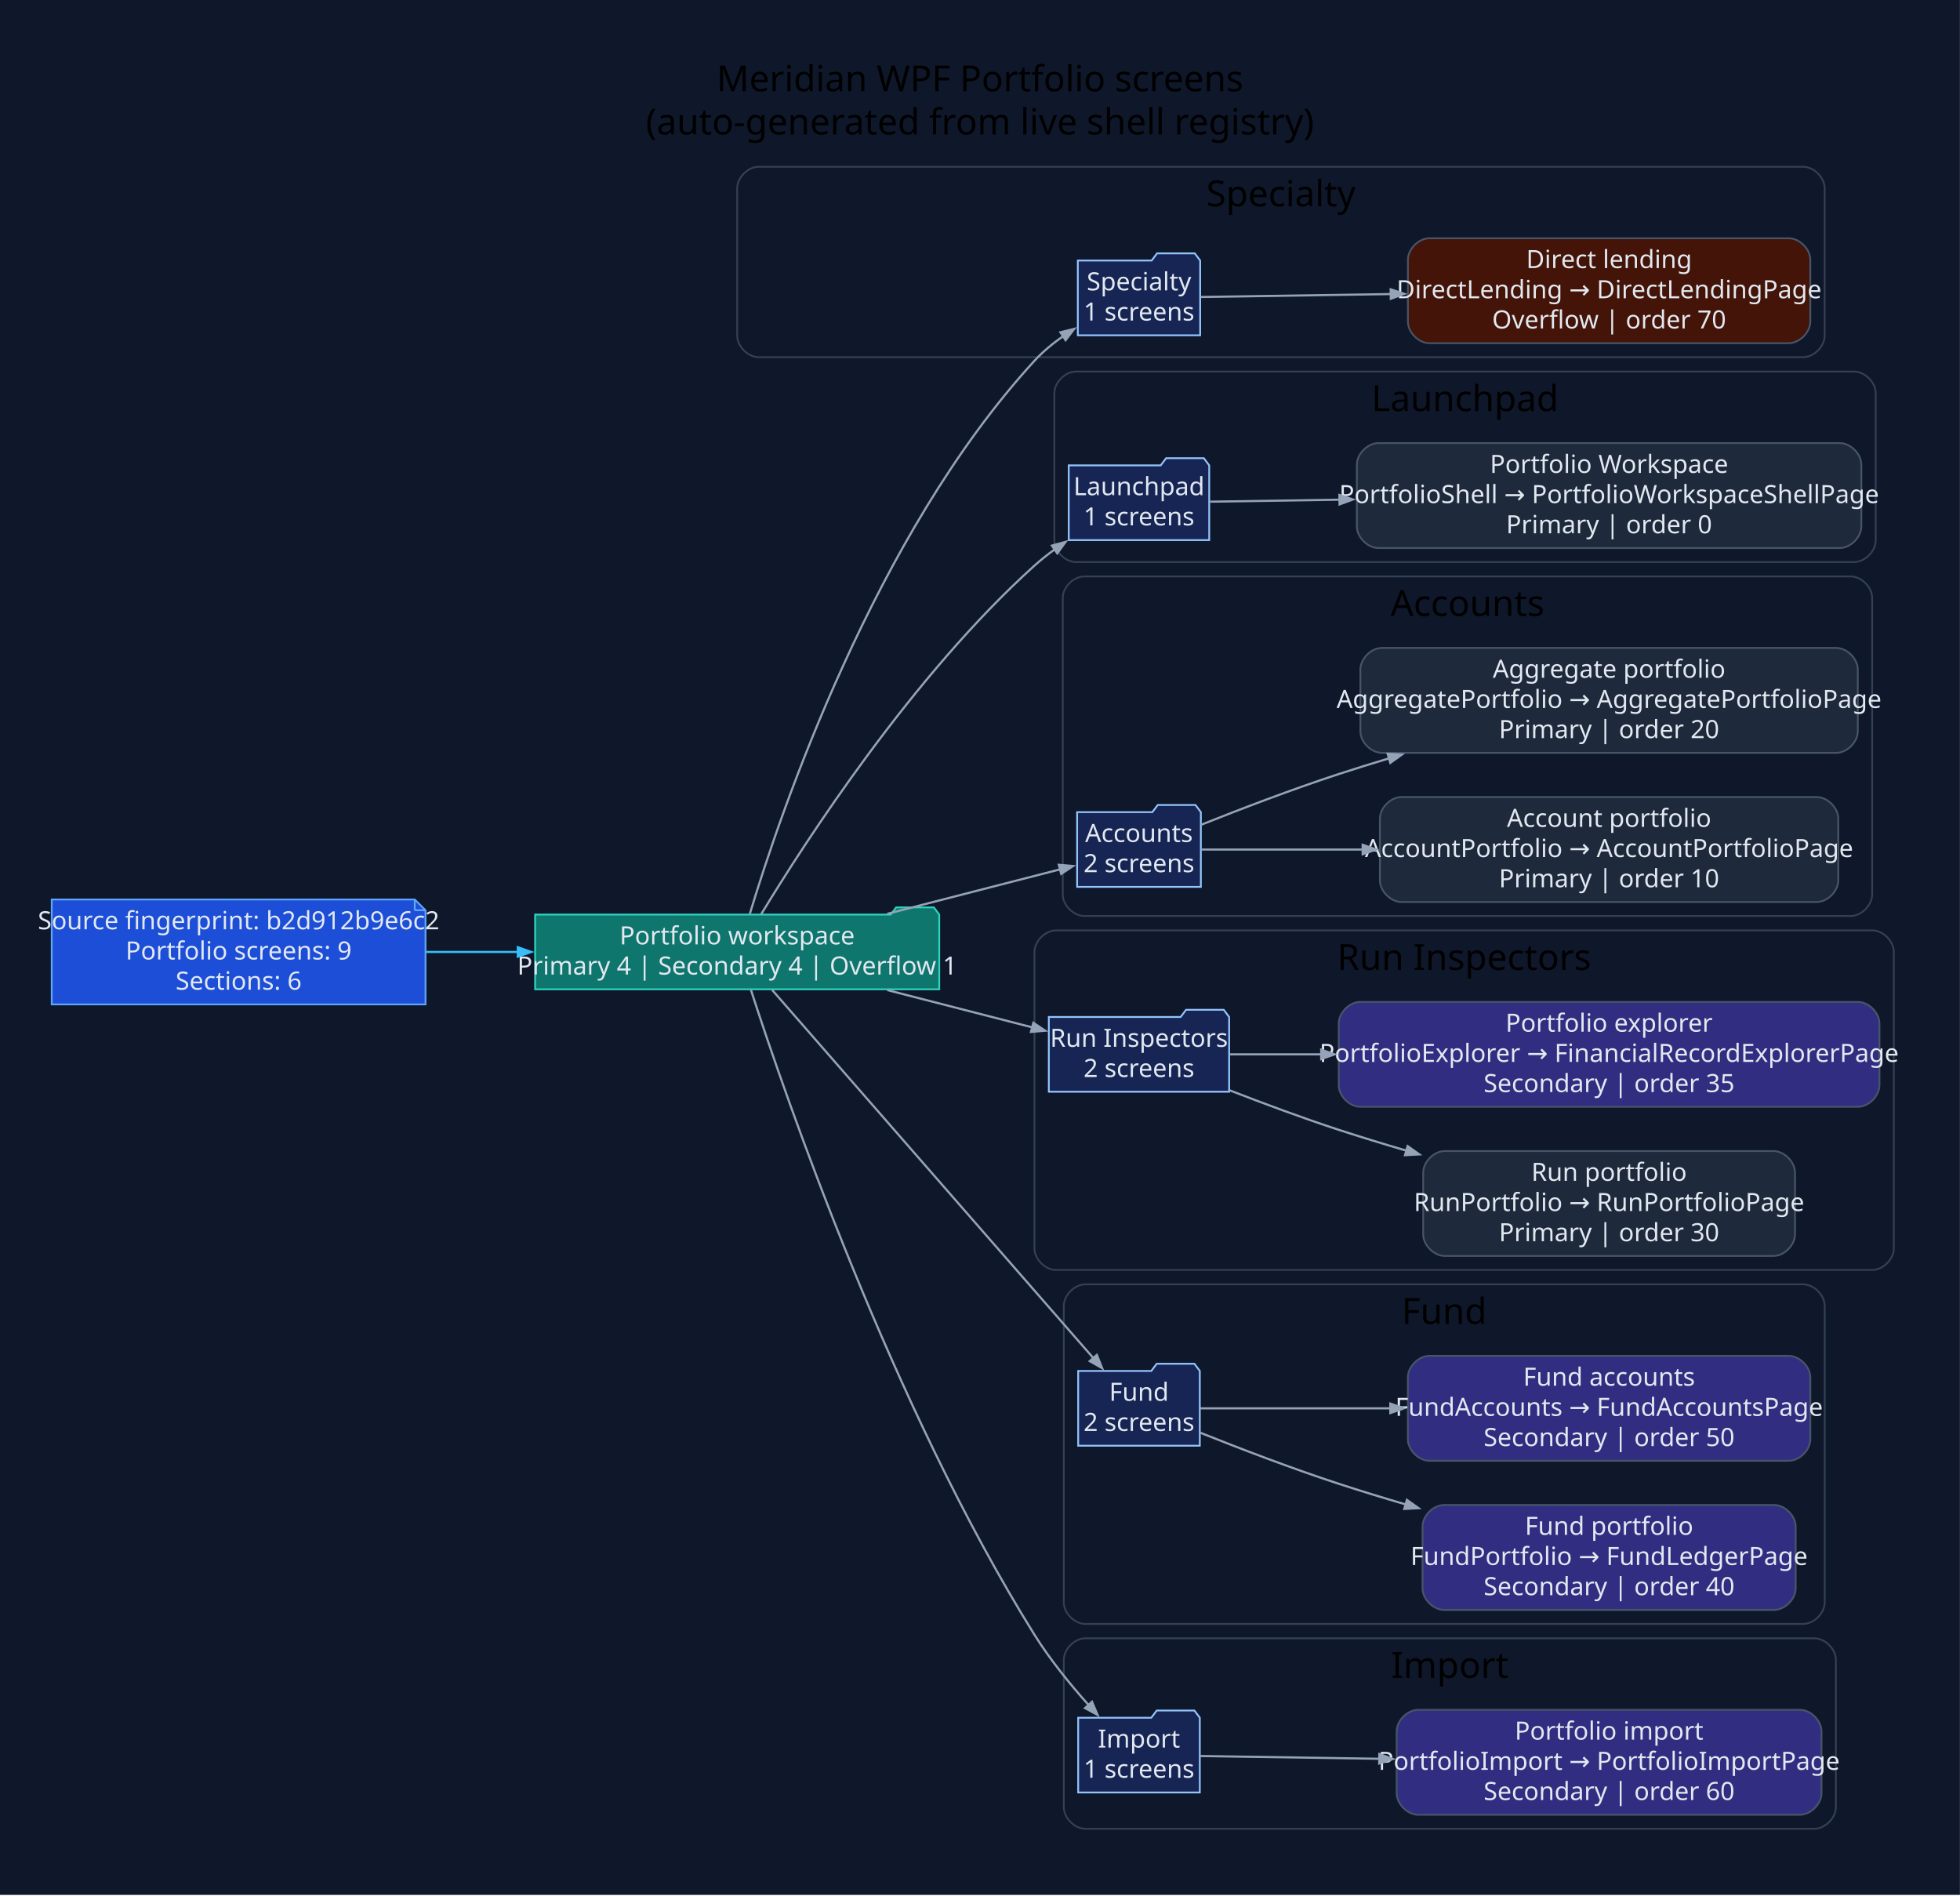
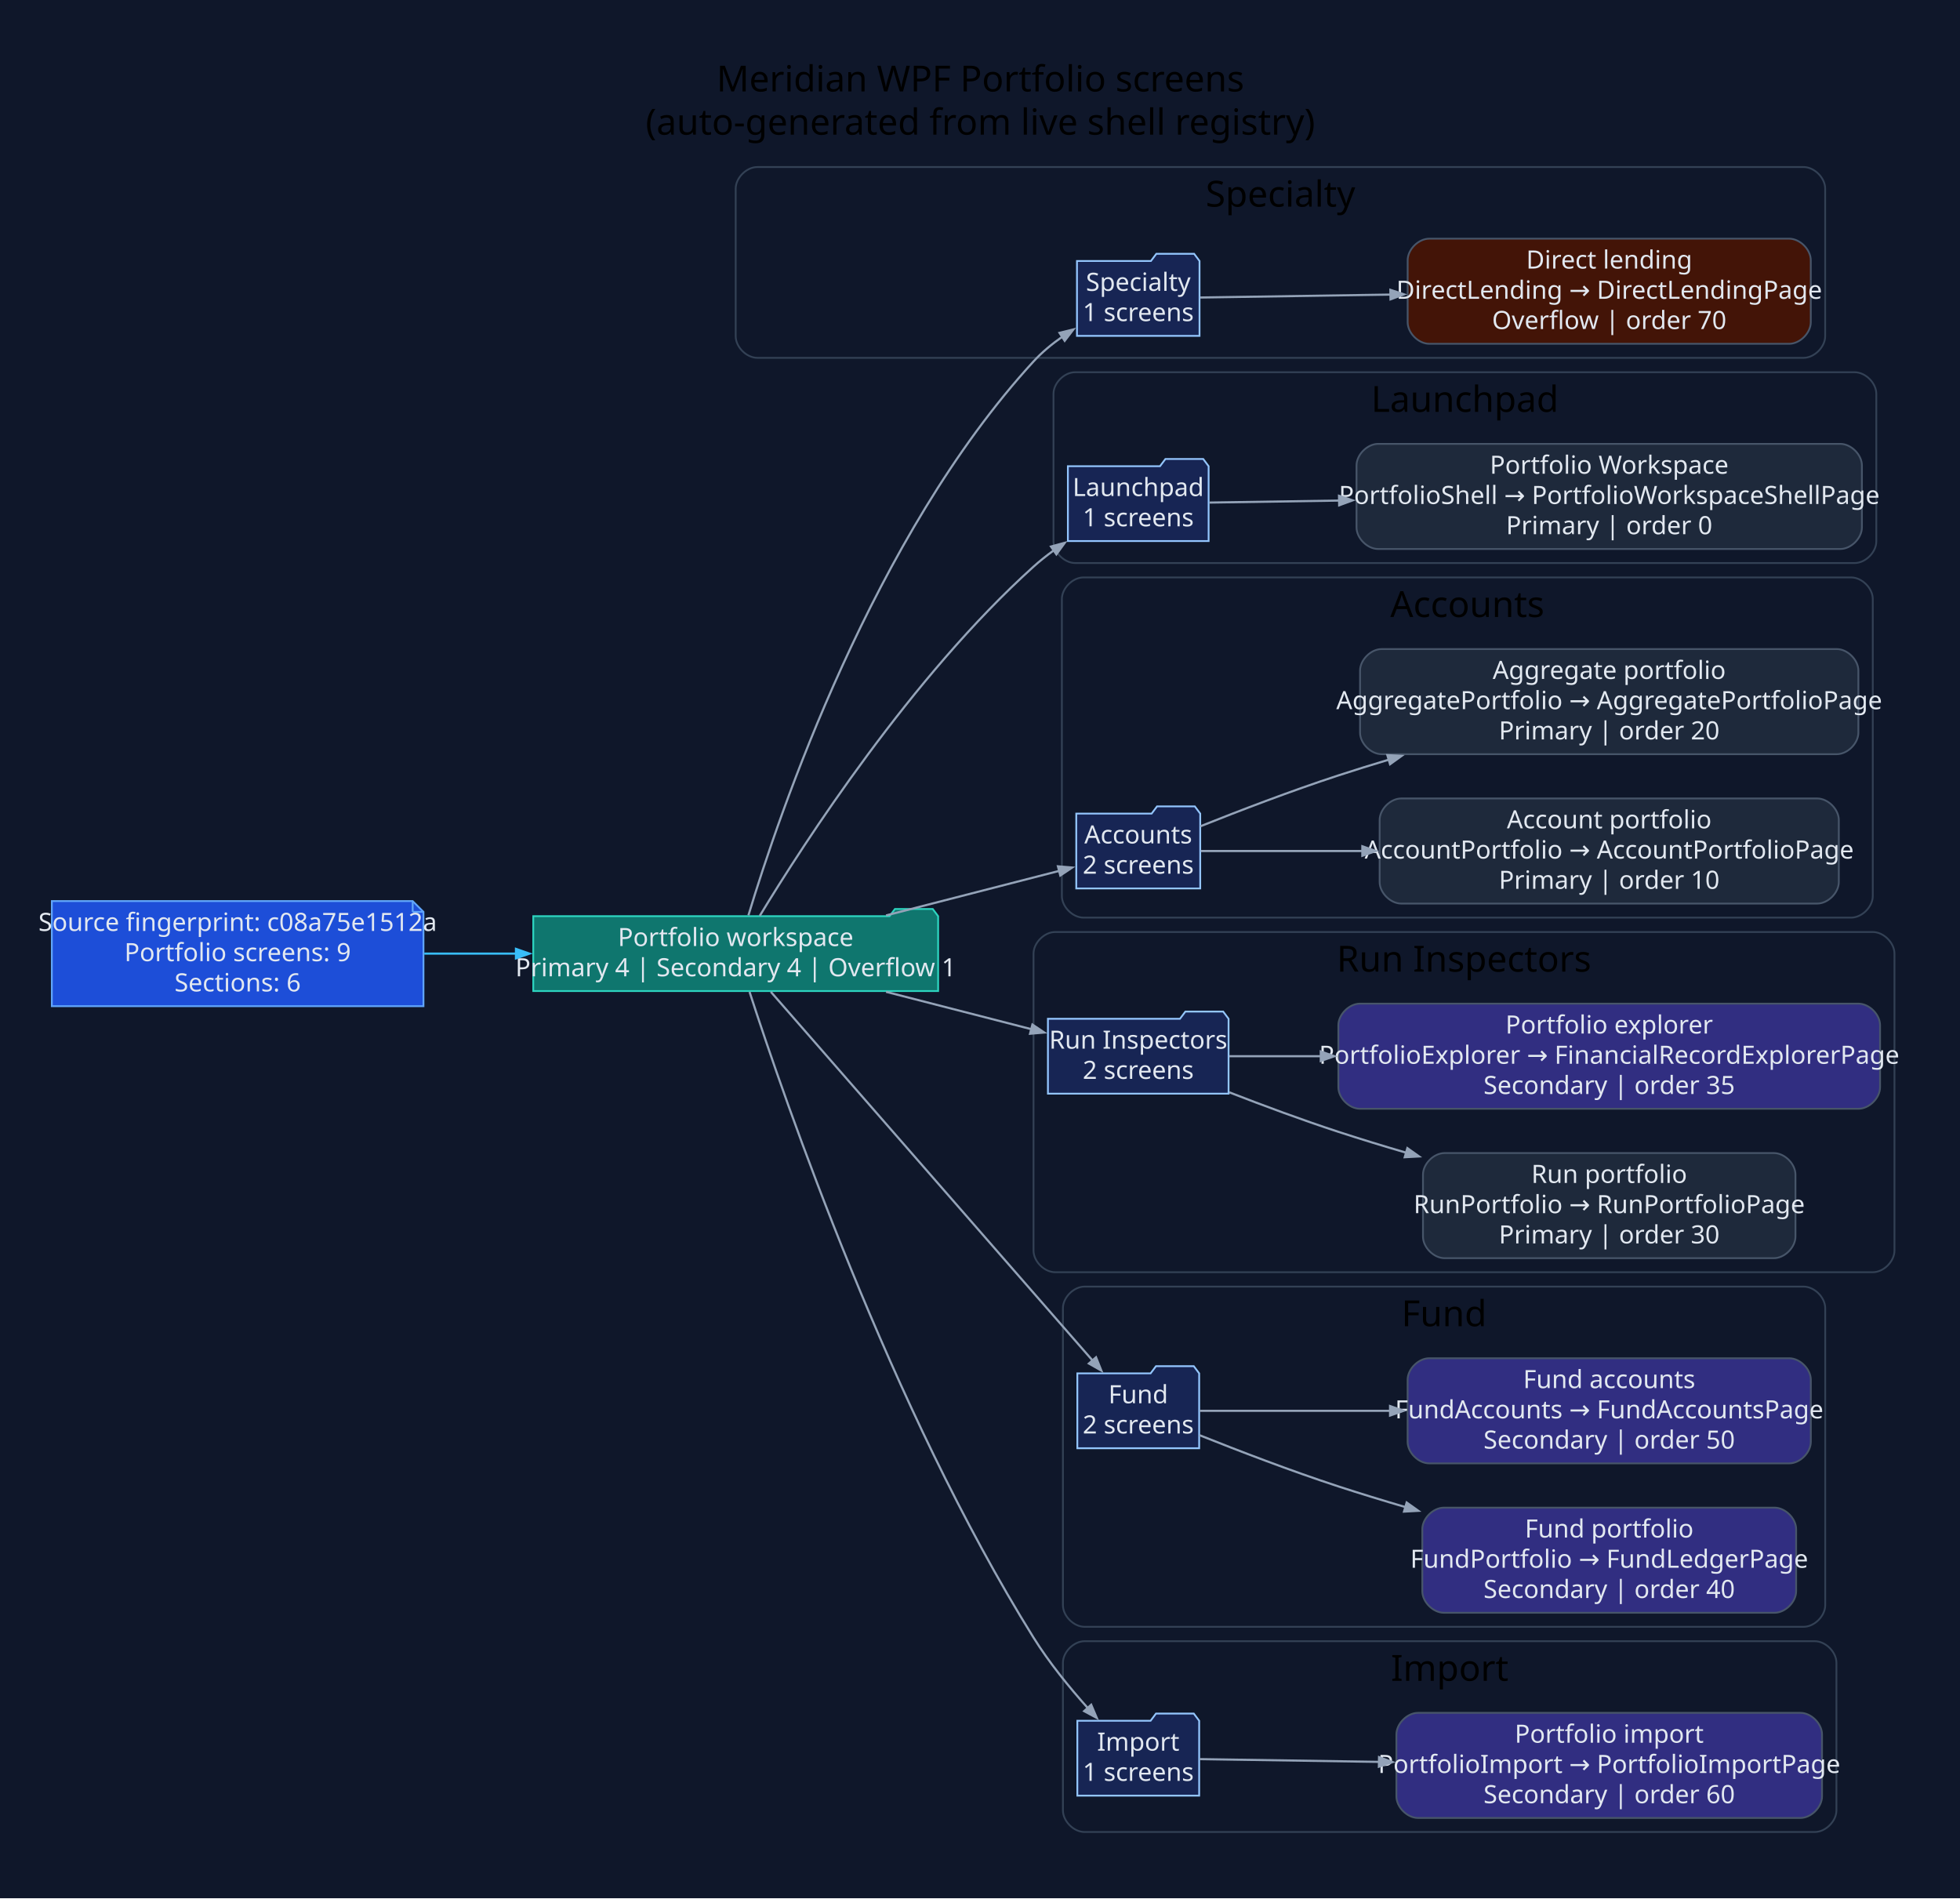
- <svg xmlns="http://www.w3.org/2000/svg" width="1091pt" height="1055pt" viewBox="0.00 0.00 1091.00 1055.00">
+ <svg xmlns="http://www.w3.org/2000/svg" width="1089pt" height="1055pt" viewBox="0.00 0.00 1089.00 1055.00">
  <g id="graph0" class="graph" transform="scale(1 1) rotate(0) translate(28.8 1025.8)">
-     <polygon fill="#0f172a" stroke="none" points="-28.8,28.8 -28.8,-1025.8 1062.16,-1025.8 1062.16,28.8 -28.8,28.8" />
-     <text xml:space="preserve" text-anchor="middle" x="516.68" y="-975" font-family="Segoe UI" font-size="20.00">Meridian WPF Portfolio screens</text>
-     <text xml:space="preserve" text-anchor="middle" x="516.68" y="-951" font-family="Segoe UI" font-size="20.00">(auto-generated from live shell registry)</text>
+     <polygon fill="#0f172a" stroke="none" points="-28.8,28.8 -28.8,-1025.8 1060.59,-1025.8 1060.59,28.8 -28.8,28.8" />
+     <text xml:space="preserve" text-anchor="middle" x="515.9" y="-975" font-family="Segoe UI" font-size="20.00">Meridian WPF Portfolio screens</text>
+     <text xml:space="preserve" text-anchor="middle" x="515.9" y="-951" font-family="Segoe UI" font-size="20.00">(auto-generated from live shell registry)</text>
    <g id="clust1" class="cluster">
-       <path fill="#0f172a" stroke="#334155" d="M393.54,-827C393.54,-827 974.87,-827 974.87,-827 980.87,-827 986.87,-833 986.87,-839 986.87,-839 986.87,-921 986.87,-921 986.87,-927 980.87,-933 974.87,-933 974.87,-933 393.54,-933 393.54,-933 387.54,-933 381.54,-927 381.54,-921 381.54,-921 381.54,-839 381.54,-839 381.54,-833 387.54,-827 393.54,-827" />
-       <text xml:space="preserve" text-anchor="middle" x="684.2" y="-911" font-family="Segoe UI" font-size="20.00">Specialty</text>
+       <path fill="#0f172a" stroke="#334155" d="M391.96,-827C391.96,-827 973.29,-827 973.29,-827 979.29,-827 985.29,-833 985.29,-839 985.29,-839 985.29,-921 985.29,-921 985.29,-927 979.29,-933 973.29,-933 973.29,-933 391.96,-933 391.96,-933 385.96,-933 379.96,-927 379.96,-921 379.96,-921 379.96,-839 379.96,-839 379.96,-833 385.96,-827 391.96,-827" />
+       <text xml:space="preserve" text-anchor="middle" x="682.63" y="-911" font-family="Segoe UI" font-size="20.00">Specialty</text>
    </g>
    <g id="clust2" class="cluster">
-       <path fill="#0f172a" stroke="#334155" d="M570.1,-713C570.1,-713 1003.27,-713 1003.27,-713 1009.27,-713 1015.27,-719 1015.27,-725 1015.27,-725 1015.27,-807 1015.27,-807 1015.27,-813 1009.27,-819 1003.27,-819 1003.27,-819 570.1,-819 570.1,-819 564.1,-819 558.1,-813 558.1,-807 558.1,-807 558.1,-725 558.1,-725 558.1,-719 564.1,-713 570.1,-713" />
-       <text xml:space="preserve" text-anchor="middle" x="786.69" y="-797" font-family="Segoe UI" font-size="20.00">Launchpad</text>
+       <path fill="#0f172a" stroke="#334155" d="M568.53,-713C568.53,-713 1001.7,-713 1001.7,-713 1007.7,-713 1013.7,-719 1013.7,-725 1013.7,-725 1013.7,-807 1013.7,-807 1013.7,-813 1007.7,-819 1001.7,-819 1001.7,-819 568.53,-819 568.53,-819 562.53,-819 556.53,-813 556.53,-807 556.53,-807 556.53,-725 556.53,-725 556.53,-719 562.53,-713 568.53,-713" />
+       <text xml:space="preserve" text-anchor="middle" x="785.11" y="-797" font-family="Segoe UI" font-size="20.00">Launchpad</text>
    </g>
    <g id="clust3" class="cluster">
-       <path fill="#0f172a" stroke="#334155" d="M574.76,-516C574.76,-516 1001.31,-516 1001.31,-516 1007.31,-516 1013.31,-522 1013.31,-528 1013.31,-528 1013.31,-693 1013.31,-693 1013.31,-699 1007.31,-705 1001.31,-705 1001.31,-705 574.76,-705 574.76,-705 568.76,-705 562.76,-699 562.76,-693 562.76,-693 562.76,-528 562.76,-528 562.76,-522 568.76,-516 574.76,-516" />
-       <text xml:space="preserve" text-anchor="middle" x="788.04" y="-683" font-family="Segoe UI" font-size="20.00">Accounts</text>
+       <path fill="#0f172a" stroke="#334155" d="M573.19,-516C573.19,-516 999.74,-516 999.74,-516 1005.74,-516 1011.74,-522 1011.74,-528 1011.74,-528 1011.74,-693 1011.74,-693 1011.74,-699 1005.74,-705 999.74,-705 999.74,-705 573.19,-705 573.19,-705 567.19,-705 561.19,-699 561.19,-693 561.19,-693 561.19,-528 561.19,-528 561.19,-522 567.19,-516 573.19,-516" />
+       <text xml:space="preserve" text-anchor="middle" x="786.46" y="-683" font-family="Segoe UI" font-size="20.00">Accounts</text>
    </g>
    <g id="clust4" class="cluster">
-       <path fill="#0f172a" stroke="#334155" d="M559.01,-319C559.01,-319 1013.36,-319 1013.36,-319 1019.36,-319 1025.36,-325 1025.36,-331 1025.36,-331 1025.36,-496 1025.36,-496 1025.36,-502 1019.36,-508 1013.36,-508 1013.36,-508 559.01,-508 559.01,-508 553.01,-508 547.01,-502 547.01,-496 547.01,-496 547.01,-331 547.01,-331 547.01,-325 553.01,-319 559.01,-319" />
-       <text xml:space="preserve" text-anchor="middle" x="786.19" y="-486" font-family="Segoe UI" font-size="20.00">Run Inspectors</text>
+       <path fill="#0f172a" stroke="#334155" d="M557.44,-319C557.44,-319 1011.79,-319 1011.79,-319 1017.79,-319 1023.79,-325 1023.79,-331 1023.79,-331 1023.79,-496 1023.79,-496 1023.79,-502 1017.79,-508 1011.79,-508 1011.79,-508 557.44,-508 557.44,-508 551.44,-508 545.44,-502 545.44,-496 545.44,-496 545.44,-331 545.44,-331 545.44,-325 551.44,-319 557.44,-319" />
+       <text xml:space="preserve" text-anchor="middle" x="784.61" y="-486" font-family="Segoe UI" font-size="20.00">Run Inspectors</text>
    </g>
    <g id="clust5" class="cluster">
-       <path fill="#0f172a" stroke="#334155" d="M575.35,-122C575.35,-122 974.89,-122 974.89,-122 980.89,-122 986.89,-128 986.89,-134 986.89,-134 986.89,-299 986.89,-299 986.89,-305 980.89,-311 974.89,-311 974.89,-311 575.35,-311 575.35,-311 569.35,-311 563.35,-305 563.35,-299 563.35,-299 563.35,-134 563.35,-134 563.35,-128 569.35,-122 575.35,-122" />
-       <text xml:space="preserve" text-anchor="middle" x="775.12" y="-289" font-family="Segoe UI" font-size="20.00">Fund</text>
+       <path fill="#0f172a" stroke="#334155" d="M573.78,-122C573.78,-122 973.32,-122 973.32,-122 979.32,-122 985.32,-128 985.32,-134 985.32,-134 985.32,-299 985.32,-299 985.32,-305 979.32,-311 973.32,-311 973.32,-311 573.78,-311 573.78,-311 567.78,-311 561.78,-305 561.78,-299 561.78,-299 561.78,-134 561.78,-134 561.78,-128 567.78,-122 573.78,-122" />
+       <text xml:space="preserve" text-anchor="middle" x="773.55" y="-289" font-family="Segoe UI" font-size="20.00">Fund</text>
    </g>
    <g id="clust6" class="cluster">
-       <path fill="#0f172a" stroke="#334155" d="M575.35,-8C575.35,-8 981.11,-8 981.11,-8 987.11,-8 993.11,-14 993.11,-20 993.11,-20 993.11,-102 993.11,-102 993.11,-108 987.11,-114 981.11,-114 981.11,-114 575.35,-114 575.35,-114 569.35,-114 563.35,-108 563.35,-102 563.35,-102 563.35,-20 563.35,-20 563.35,-14 569.35,-8 575.35,-8" />
-       <text xml:space="preserve" text-anchor="middle" x="778.23" y="-92" font-family="Segoe UI" font-size="20.00">Import</text>
+       <path fill="#0f172a" stroke="#334155" d="M573.78,-8C573.78,-8 979.54,-8 979.54,-8 985.54,-8 991.54,-14 991.54,-20 991.54,-20 991.54,-102 991.54,-102 991.54,-108 985.54,-114 979.54,-114 979.54,-114 573.78,-114 573.78,-114 567.78,-114 561.78,-108 561.78,-102 561.78,-102 561.78,-20 561.78,-20 561.78,-14 567.78,-8 573.78,-8" />
+       <text xml:space="preserve" text-anchor="middle" x="776.66" y="-92" font-family="Segoe UI" font-size="20.00">Import</text>
    </g>
    <g id="node1" class="node">
-       <polygon fill="#1d4ed8" stroke="#60a5fa" points="202.06,-525.2 0,-525.2 0,-466.8 208.06,-466.8 208.06,-519.2 202.06,-525.2" />
-       <polyline fill="none" stroke="#60a5fa" points="202.06,-525.2 202.06,-519.2" />
-       <polyline fill="none" stroke="#60a5fa" points="208.06,-519.2 202.06,-519.2" />
-       <text xml:space="preserve" text-anchor="middle" x="104.03" y="-508.6" font-family="Segoe UI" font-size="14.00" fill="#e2e8f0">Source fingerprint: b2d912b9e6c2</text>
-       <text xml:space="preserve" text-anchor="middle" x="104.03" y="-491.8" font-family="Segoe UI" font-size="14.00" fill="#e2e8f0">Portfolio screens: 9</text>
-       <text xml:space="preserve" text-anchor="middle" x="104.03" y="-475" font-family="Segoe UI" font-size="14.00" fill="#e2e8f0">Sections: 6</text>
+       <polygon fill="#1d4ed8" stroke="#60a5fa" points="200.49,-525.2 0,-525.2 0,-466.8 206.49,-466.8 206.49,-519.2 200.49,-525.2" />
+       <polyline fill="none" stroke="#60a5fa" points="200.49,-525.2 200.49,-519.2" />
+       <polyline fill="none" stroke="#60a5fa" points="206.49,-519.2 200.49,-519.2" />
+       <text xml:space="preserve" text-anchor="middle" x="103.25" y="-508.6" font-family="Segoe UI" font-size="14.00" fill="#e2e8f0">Source fingerprint: c08a75e1512a</text>
+       <text xml:space="preserve" text-anchor="middle" x="103.25" y="-491.8" font-family="Segoe UI" font-size="14.00" fill="#e2e8f0">Portfolio screens: 9</text>
+       <text xml:space="preserve" text-anchor="middle" x="103.25" y="-475" font-family="Segoe UI" font-size="14.00" fill="#e2e8f0">Sections: 6</text>
    </g>
    <g id="node2" class="node">
-       <polygon fill="#0f766e" stroke="#2dd4bf" points="494.01,-516.8 491.01,-520.8 470.01,-520.8 467.01,-516.8 269.06,-516.8 269.06,-475.2 494.01,-475.2 494.01,-516.8" />
-       <text xml:space="preserve" text-anchor="middle" x="381.54" y="-500.2" font-family="Segoe UI" font-size="14.00" fill="#e2e8f0">Portfolio workspace</text>
-       <text xml:space="preserve" text-anchor="middle" x="381.54" y="-483.4" font-family="Segoe UI" font-size="14.00" fill="#e2e8f0">Primary 4 | Secondary 4 | Overflow 1</text>
+       <polygon fill="#0f766e" stroke="#2dd4bf" points="492.44,-516.8 489.44,-520.8 468.44,-520.8 465.44,-516.8 267.49,-516.8 267.49,-475.2 492.44,-475.2 492.44,-516.8" />
+       <text xml:space="preserve" text-anchor="middle" x="379.96" y="-500.2" font-family="Segoe UI" font-size="14.00" fill="#e2e8f0">Portfolio workspace</text>
+       <text xml:space="preserve" text-anchor="middle" x="379.96" y="-483.4" font-family="Segoe UI" font-size="14.00" fill="#e2e8f0">Primary 4 | Secondary 4 | Overflow 1</text>
    </g>
    <g id="edge1" class="edge">
-       <path fill="none" stroke="#38bdf8" stroke-width="1.2" d="M208.4,-496C225.18,-496 242.68,-496 259.82,-496" />
-       <polygon fill="#38bdf8" stroke="#38bdf8" stroke-width="1.2" points="259.43,-498.63 266.93,-496 259.43,-493.38 259.43,-498.63" />
+       <path fill="none" stroke="#38bdf8" stroke-width="1.2" d="M206.93,-496C223.67,-496 241.15,-496 258.28,-496" />
+       <polygon fill="#38bdf8" stroke="#38bdf8" stroke-width="1.2" points="257.88,-498.63 265.38,-496 257.88,-493.38 257.88,-498.63" />
    </g>
    <g id="node3" class="node">
-       <polygon fill="#172554" stroke="#93c5fd" points="639.25,-880.8 636.25,-884.8 615.25,-884.8 612.25,-880.8 571.15,-880.8 571.15,-839.2 639.25,-839.2 639.25,-880.8" />
-       <text xml:space="preserve" text-anchor="middle" x="605.2" y="-864.2" font-family="Segoe UI" font-size="14.00" fill="#e2e8f0">Specialty</text>
-       <text xml:space="preserve" text-anchor="middle" x="605.2" y="-847.4" font-family="Segoe UI" font-size="14.00" fill="#e2e8f0">1 screens</text>
+       <polygon fill="#172554" stroke="#93c5fd" points="637.67,-880.8 634.67,-884.8 613.67,-884.8 610.67,-880.8 569.58,-880.8 569.58,-839.2 637.67,-839.2 637.67,-880.8" />
+       <text xml:space="preserve" text-anchor="middle" x="603.63" y="-864.2" font-family="Segoe UI" font-size="14.00" fill="#e2e8f0">Specialty</text>
+       <text xml:space="preserve" text-anchor="middle" x="603.63" y="-847.4" font-family="Segoe UI" font-size="14.00" fill="#e2e8f0">1 screens</text>
    </g>
    <g id="edge2" class="edge">
-       <path fill="none" stroke="#94a3b8" stroke-width="1.2" d="M388.6,-517.25C405.51,-573.36 457.84,-727.85 547.01,-825 551.71,-830.13 557.34,-834.77 563.2,-838.87" />
-       <polygon fill="#94a3b8" stroke="#94a3b8" stroke-width="1.2" points="561.46,-840.87 569.17,-842.78 564.33,-836.47 561.46,-840.87" />
+       <path fill="none" stroke="#94a3b8" stroke-width="1.2" d="M387.03,-517.25C403.94,-573.36 456.27,-727.85 545.44,-825 550.14,-830.13 555.77,-834.77 561.63,-838.87" />
+       <polygon fill="#94a3b8" stroke="#94a3b8" stroke-width="1.2" points="559.89,-840.87 567.6,-842.78 562.76,-836.47 559.89,-840.87" />
    </g>
    <g id="node5" class="node">
-       <polygon fill="#172554" stroke="#93c5fd" points="644.29,-766.8 641.29,-770.8 620.29,-770.8 617.29,-766.8 566.1,-766.8 566.1,-725.2 644.29,-725.2 644.29,-766.8" />
-       <text xml:space="preserve" text-anchor="middle" x="605.2" y="-750.2" font-family="Segoe UI" font-size="14.00" fill="#e2e8f0">Launchpad</text>
-       <text xml:space="preserve" text-anchor="middle" x="605.2" y="-733.4" font-family="Segoe UI" font-size="14.00" fill="#e2e8f0">1 screens</text>
+       <polygon fill="#172554" stroke="#93c5fd" points="642.72,-766.8 639.72,-770.8 618.72,-770.8 615.72,-766.8 564.53,-766.8 564.53,-725.2 642.72,-725.2 642.72,-766.8" />
+       <text xml:space="preserve" text-anchor="middle" x="603.63" y="-750.2" font-family="Segoe UI" font-size="14.00" fill="#e2e8f0">Launchpad</text>
+       <text xml:space="preserve" text-anchor="middle" x="603.63" y="-733.4" font-family="Segoe UI" font-size="14.00" fill="#e2e8f0">1 screens</text>
    </g>
    <g id="edge4" class="edge">
-       <path fill="none" stroke="#94a3b8" stroke-width="1.2" d="M394.89,-516.98C419.75,-557.97 479.28,-649.96 547.01,-711 550.49,-714.13 554.28,-717.15 558.21,-720" />
-       <polygon fill="#94a3b8" stroke="#94a3b8" stroke-width="1.2" points="556.72,-722.16 564.39,-724.25 559.7,-717.84 556.72,-722.16" />
+       <path fill="none" stroke="#94a3b8" stroke-width="1.2" d="M393.32,-516.98C418.18,-557.97 477.71,-649.96 545.44,-711 548.92,-714.13 552.71,-717.15 556.64,-720" />
+       <polygon fill="#94a3b8" stroke="#94a3b8" stroke-width="1.2" points="555.15,-722.16 562.82,-724.25 558.13,-717.84 555.15,-722.16" />
    </g>
    <g id="node7" class="node">
-       <polygon fill="#172554" stroke="#93c5fd" points="639.64,-573.8 636.64,-577.8 615.64,-577.8 612.64,-573.8 570.76,-573.8 570.76,-532.2 639.64,-532.2 639.64,-573.8" />
-       <text xml:space="preserve" text-anchor="middle" x="605.2" y="-557.2" font-family="Segoe UI" font-size="14.00" fill="#e2e8f0">Accounts</text>
-       <text xml:space="preserve" text-anchor="middle" x="605.2" y="-540.4" font-family="Segoe UI" font-size="14.00" fill="#e2e8f0">2 screens</text>
+       <polygon fill="#172554" stroke="#93c5fd" points="638.06,-573.8 635.06,-577.8 614.06,-577.8 611.06,-573.8 569.19,-573.8 569.19,-532.2 638.06,-532.2 638.06,-573.8" />
+       <text xml:space="preserve" text-anchor="middle" x="603.63" y="-557.2" font-family="Segoe UI" font-size="14.00" fill="#e2e8f0">Accounts</text>
+       <text xml:space="preserve" text-anchor="middle" x="603.63" y="-540.4" font-family="Segoe UI" font-size="14.00" fill="#e2e8f0">2 screens</text>
    </g>
    <g id="edge6" class="edge">
-       <path fill="none" stroke="#94a3b8" stroke-width="1.2" d="M465.07,-517.22C497.81,-525.64 534.07,-534.97 561.37,-541.99" />
-       <polygon fill="#94a3b8" stroke="#94a3b8" stroke-width="1.2" points="560.58,-544.5 568.5,-543.82 561.89,-539.41 560.58,-544.5" />
+       <path fill="none" stroke="#94a3b8" stroke-width="1.2" d="M463.5,-517.22C496.24,-525.64 532.5,-534.97 559.79,-541.99" />
+       <polygon fill="#94a3b8" stroke="#94a3b8" stroke-width="1.2" points="559.01,-544.5 566.93,-543.82 560.32,-539.41 559.01,-544.5" />
    </g>
    <g id="node10" class="node">
-       <polygon fill="#172554" stroke="#93c5fd" points="655.39,-459.8 652.39,-463.8 631.39,-463.8 628.39,-459.8 555.01,-459.8 555.01,-418.2 655.39,-418.2 655.39,-459.8" />
-       <text xml:space="preserve" text-anchor="middle" x="605.2" y="-443.2" font-family="Segoe UI" font-size="14.00" fill="#e2e8f0">Run Inspectors</text>
-       <text xml:space="preserve" text-anchor="middle" x="605.2" y="-426.4" font-family="Segoe UI" font-size="14.00" fill="#e2e8f0">2 screens</text>
+       <polygon fill="#172554" stroke="#93c5fd" points="653.81,-459.8 650.81,-463.8 629.81,-463.8 626.81,-459.8 553.44,-459.8 553.44,-418.2 653.81,-418.2 653.81,-459.8" />
+       <text xml:space="preserve" text-anchor="middle" x="603.63" y="-443.2" font-family="Segoe UI" font-size="14.00" fill="#e2e8f0">Run Inspectors</text>
+       <text xml:space="preserve" text-anchor="middle" x="603.63" y="-426.4" font-family="Segoe UI" font-size="14.00" fill="#e2e8f0">2 screens</text>
    </g>
    <g id="edge9" class="edge">
-       <path fill="none" stroke="#94a3b8" stroke-width="1.2" d="M465.07,-474.78C491.93,-467.87 521.17,-460.35 545.87,-454" />
-       <polygon fill="#94a3b8" stroke="#94a3b8" stroke-width="1.2" points="546.39,-456.58 553,-452.17 545.08,-451.49 546.39,-456.58" />
+       <path fill="none" stroke="#94a3b8" stroke-width="1.2" d="M463.5,-474.78C490.36,-467.87 519.59,-460.35 544.3,-454" />
+       <polygon fill="#94a3b8" stroke="#94a3b8" stroke-width="1.2" points="544.82,-456.58 551.43,-452.17 543.51,-451.49 544.82,-456.58" />
    </g>
    <g id="node13" class="node">
-       <polygon fill="#172554" stroke="#93c5fd" points="639.05,-262.8 636.05,-266.8 615.05,-266.8 612.05,-262.8 571.35,-262.8 571.35,-221.2 639.05,-221.2 639.05,-262.8" />
-       <text xml:space="preserve" text-anchor="middle" x="605.2" y="-246.2" font-family="Segoe UI" font-size="14.00" fill="#e2e8f0">Fund</text>
-       <text xml:space="preserve" text-anchor="middle" x="605.2" y="-229.4" font-family="Segoe UI" font-size="14.00" fill="#e2e8f0">2 screens</text>
+       <polygon fill="#172554" stroke="#93c5fd" points="637.48,-262.8 634.48,-266.8 613.48,-266.8 610.48,-262.8 569.78,-262.8 569.78,-221.2 637.48,-221.2 637.48,-262.8" />
+       <text xml:space="preserve" text-anchor="middle" x="603.63" y="-246.2" font-family="Segoe UI" font-size="14.00" fill="#e2e8f0">Fund</text>
+       <text xml:space="preserve" text-anchor="middle" x="603.63" y="-229.4" font-family="Segoe UI" font-size="14.00" fill="#e2e8f0">2 screens</text>
    </g>
    <g id="edge12" class="edge">
-       <path fill="none" stroke="#94a3b8" stroke-width="1.2" d="M401.05,-474.78C441,-429 535.27,-320.98 579.93,-269.81" />
-       <polygon fill="#94a3b8" stroke="#94a3b8" stroke-width="1.2" points="581.74,-271.73 584.69,-264.35 577.79,-268.27 581.74,-271.73" />
+       <path fill="none" stroke="#94a3b8" stroke-width="1.2" d="M399.48,-474.78C439.43,-429 533.7,-320.98 578.36,-269.81" />
+       <polygon fill="#94a3b8" stroke="#94a3b8" stroke-width="1.2" points="580.17,-271.73 583.12,-264.35 576.21,-268.27 580.17,-271.73" />
    </g>
    <g id="node16" class="node">
-       <polygon fill="#172554" stroke="#93c5fd" points="639.05,-69.8 636.05,-73.8 615.05,-73.8 612.05,-69.8 571.35,-69.8 571.35,-28.2 639.05,-28.2 639.05,-69.8" />
-       <text xml:space="preserve" text-anchor="middle" x="605.2" y="-53.2" font-family="Segoe UI" font-size="14.00" fill="#e2e8f0">Import</text>
-       <text xml:space="preserve" text-anchor="middle" x="605.2" y="-36.4" font-family="Segoe UI" font-size="14.00" fill="#e2e8f0">1 screens</text>
+       <polygon fill="#172554" stroke="#93c5fd" points="637.48,-69.8 634.48,-73.8 613.48,-73.8 610.48,-69.8 569.78,-69.8 569.78,-28.2 637.48,-28.2 637.48,-69.8" />
+       <text xml:space="preserve" text-anchor="middle" x="603.63" y="-53.2" font-family="Segoe UI" font-size="14.00" fill="#e2e8f0">Import</text>
+       <text xml:space="preserve" text-anchor="middle" x="603.63" y="-36.4" font-family="Segoe UI" font-size="14.00" fill="#e2e8f0">1 screens</text>
    </g>
    <g id="edge15" class="edge">
-       <path fill="none" stroke="#94a3b8" stroke-width="1.2" d="M389.23,-474.74C408.48,-415.27 467.71,-243.19 547.01,-116 555.59,-102.24 566.87,-88.39 577.14,-76.88" />
-       <polygon fill="#94a3b8" stroke="#94a3b8" stroke-width="1.2" points="579.04,-78.7 582.15,-71.38 575.16,-75.16 579.04,-78.7" />
+       <path fill="none" stroke="#94a3b8" stroke-width="1.2" d="M387.66,-474.74C406.91,-415.27 466.14,-243.19 545.44,-116 554.01,-102.24 565.29,-88.39 575.57,-76.88" />
+       <polygon fill="#94a3b8" stroke="#94a3b8" stroke-width="1.2" points="577.47,-78.7 580.58,-71.38 573.58,-75.16 577.47,-78.7" />
    </g>
    <g id="node4" class="node">
-       <path fill="#431407" stroke="#475569" d="M966.87,-893.2C966.87,-893.2 766.88,-893.2 766.88,-893.2 760.88,-893.2 754.88,-887.2 754.88,-881.2 754.88,-881.2 754.88,-846.8 754.88,-846.8 754.88,-840.8 760.88,-834.8 766.88,-834.8 766.88,-834.8 966.87,-834.8 966.87,-834.8 972.87,-834.8 978.87,-840.8 978.87,-846.8 978.87,-846.8 978.87,-881.2 978.87,-881.2 978.87,-887.2 972.87,-893.2 966.87,-893.2" />
-       <text xml:space="preserve" text-anchor="middle" x="866.87" y="-876.6" font-family="Segoe UI" font-size="14.00" fill="#e2e8f0">Direct lending</text>
-       <text xml:space="preserve" text-anchor="middle" x="866.87" y="-859.8" font-family="Segoe UI" font-size="14.00" fill="#e2e8f0">DirectLending → DirectLendingPage</text>
-       <text xml:space="preserve" text-anchor="middle" x="866.87" y="-843" font-family="Segoe UI" font-size="14.00" fill="#e2e8f0">Overflow | order 70</text>
+       <path fill="#431407" stroke="#475569" d="M965.29,-893.2C965.29,-893.2 765.31,-893.2 765.31,-893.2 759.31,-893.2 753.31,-887.2 753.31,-881.2 753.31,-881.2 753.31,-846.8 753.31,-846.8 753.31,-840.8 759.31,-834.8 765.31,-834.8 765.31,-834.8 965.29,-834.8 965.29,-834.8 971.29,-834.8 977.29,-840.8 977.29,-846.8 977.29,-846.8 977.29,-881.2 977.29,-881.2 977.29,-887.2 971.29,-893.2 965.29,-893.2" />
+       <text xml:space="preserve" text-anchor="middle" x="865.3" y="-876.6" font-family="Segoe UI" font-size="14.00" fill="#e2e8f0">Direct lending</text>
+       <text xml:space="preserve" text-anchor="middle" x="865.3" y="-859.8" font-family="Segoe UI" font-size="14.00" fill="#e2e8f0">DirectLending → DirectLendingPage</text>
+       <text xml:space="preserve" text-anchor="middle" x="865.3" y="-843" font-family="Segoe UI" font-size="14.00" fill="#e2e8f0">Overflow | order 70</text>
    </g>
    <g id="edge3" class="edge">
-       <path fill="none" stroke="#94a3b8" stroke-width="1.2" d="M639.61,-860.51C666.69,-860.93 706.58,-861.55 745.36,-862.14" />
-       <polygon fill="#94a3b8" stroke="#94a3b8" stroke-width="1.2" points="745.3,-864.77 752.84,-862.26 745.38,-859.52 745.3,-864.77" />
+       <path fill="none" stroke="#94a3b8" stroke-width="1.2" d="M638.04,-860.51C665.12,-860.93 705.01,-861.55 743.78,-862.14" />
+       <polygon fill="#94a3b8" stroke="#94a3b8" stroke-width="1.2" points="743.72,-864.77 751.26,-862.26 743.81,-859.52 743.72,-864.77" />
    </g>
    <g id="node6" class="node">
-       <path fill="#1e293b" stroke="#475569" d="M995.27,-779.2C995.27,-779.2 738.48,-779.2 738.48,-779.2 732.48,-779.2 726.48,-773.2 726.48,-767.2 726.48,-767.2 726.48,-732.8 726.48,-732.8 726.48,-726.8 732.48,-720.8 738.48,-720.8 738.48,-720.8 995.27,-720.8 995.27,-720.8 1001.27,-720.8 1007.27,-726.8 1007.27,-732.8 1007.27,-732.8 1007.27,-767.2 1007.27,-767.2 1007.27,-773.2 1001.27,-779.2 995.27,-779.2" />
-       <text xml:space="preserve" text-anchor="middle" x="866.87" y="-762.6" font-family="Segoe UI" font-size="14.00" fill="#e2e8f0">Portfolio Workspace</text>
-       <text xml:space="preserve" text-anchor="middle" x="866.87" y="-745.8" font-family="Segoe UI" font-size="14.00" fill="#e2e8f0">PortfolioShell → PortfolioWorkspaceShellPage</text>
-       <text xml:space="preserve" text-anchor="middle" x="866.87" y="-729" font-family="Segoe UI" font-size="14.00" fill="#e2e8f0">Primary | order 0</text>
+       <path fill="#1e293b" stroke="#475569" d="M993.7,-779.2C993.7,-779.2 736.9,-779.2 736.9,-779.2 730.9,-779.2 724.9,-773.2 724.9,-767.2 724.9,-767.2 724.9,-732.8 724.9,-732.8 724.9,-726.8 730.9,-720.8 736.9,-720.8 736.9,-720.8 993.7,-720.8 993.7,-720.8 999.7,-720.8 1005.7,-726.8 1005.7,-732.8 1005.7,-732.8 1005.7,-767.2 1005.7,-767.2 1005.7,-773.2 999.7,-779.2 993.7,-779.2" />
+       <text xml:space="preserve" text-anchor="middle" x="865.3" y="-762.6" font-family="Segoe UI" font-size="14.00" fill="#e2e8f0">Portfolio Workspace</text>
+       <text xml:space="preserve" text-anchor="middle" x="865.3" y="-745.8" font-family="Segoe UI" font-size="14.00" fill="#e2e8f0">PortfolioShell → PortfolioWorkspaceShellPage</text>
+       <text xml:space="preserve" text-anchor="middle" x="865.3" y="-729" font-family="Segoe UI" font-size="14.00" fill="#e2e8f0">Primary | order 0</text>
    </g>
    <g id="edge5" class="edge">
-       <path fill="none" stroke="#94a3b8" stroke-width="1.2" d="M644.79,-746.59C664.66,-746.9 690.29,-747.3 717.01,-747.71" />
-       <polygon fill="#94a3b8" stroke="#94a3b8" stroke-width="1.2" points="716.76,-750.33 724.3,-747.82 716.84,-745.08 716.76,-750.33" />
+       <path fill="none" stroke="#94a3b8" stroke-width="1.2" d="M643.22,-746.59C663.09,-746.9 688.71,-747.3 715.44,-747.71" />
+       <polygon fill="#94a3b8" stroke="#94a3b8" stroke-width="1.2" points="715.18,-750.33 722.72,-747.82 715.27,-745.08 715.18,-750.33" />
    </g>
    <g id="node8" class="node">
-       <path fill="#1e293b" stroke="#475569" d="M982.44,-582.2C982.44,-582.2 751.31,-582.2 751.31,-582.2 745.31,-582.2 739.31,-576.2 739.31,-570.2 739.31,-570.2 739.31,-535.8 739.31,-535.8 739.31,-529.8 745.31,-523.8 751.31,-523.8 751.31,-523.8 982.44,-523.8 982.44,-523.8 988.44,-523.8 994.44,-529.8 994.44,-535.8 994.44,-535.8 994.44,-570.2 994.44,-570.2 994.44,-576.2 988.44,-582.2 982.44,-582.2" />
-       <text xml:space="preserve" text-anchor="middle" x="866.87" y="-565.6" font-family="Segoe UI" font-size="14.00" fill="#e2e8f0">Account portfolio</text>
-       <text xml:space="preserve" text-anchor="middle" x="866.87" y="-548.8" font-family="Segoe UI" font-size="14.00" fill="#e2e8f0">AccountPortfolio → AccountPortfolioPage</text>
-       <text xml:space="preserve" text-anchor="middle" x="866.87" y="-532" font-family="Segoe UI" font-size="14.00" fill="#e2e8f0">Primary | order 10</text>
+       <path fill="#1e293b" stroke="#475569" d="M980.87,-582.2C980.87,-582.2 749.74,-582.2 749.74,-582.2 743.74,-582.2 737.74,-576.2 737.74,-570.2 737.74,-570.2 737.74,-535.8 737.74,-535.8 737.74,-529.8 743.74,-523.8 749.74,-523.8 749.74,-523.8 980.87,-523.8 980.87,-523.8 986.87,-523.8 992.87,-529.8 992.87,-535.8 992.87,-535.8 992.87,-570.2 992.87,-570.2 992.87,-576.2 986.87,-582.2 980.87,-582.2" />
+       <text xml:space="preserve" text-anchor="middle" x="865.3" y="-565.6" font-family="Segoe UI" font-size="14.00" fill="#e2e8f0">Account portfolio</text>
+       <text xml:space="preserve" text-anchor="middle" x="865.3" y="-548.8" font-family="Segoe UI" font-size="14.00" fill="#e2e8f0">AccountPortfolio → AccountPortfolioPage</text>
+       <text xml:space="preserve" text-anchor="middle" x="865.3" y="-532" font-family="Segoe UI" font-size="14.00" fill="#e2e8f0">Primary | order 10</text>
    </g>
    <g id="edge7" class="edge">
-       <path fill="none" stroke="#94a3b8" stroke-width="1.2" d="M639.88,-553C663.37,-553 696.42,-553 730.01,-553" />
-       <polygon fill="#94a3b8" stroke="#94a3b8" stroke-width="1.2" points="729.71,-555.63 737.21,-553 729.71,-550.38 729.71,-555.63" />
+       <path fill="none" stroke="#94a3b8" stroke-width="1.2" d="M638.31,-553C661.8,-553 694.85,-553 728.44,-553" />
+       <polygon fill="#94a3b8" stroke="#94a3b8" stroke-width="1.2" points="728.14,-555.63 735.64,-553 728.14,-550.38 728.14,-555.63" />
    </g>
    <g id="node9" class="node">
-       <path fill="#1e293b" stroke="#475569" d="M993.31,-665.2C993.31,-665.2 740.43,-665.2 740.43,-665.2 734.43,-665.2 728.43,-659.2 728.43,-653.2 728.43,-653.2 728.43,-618.8 728.43,-618.8 728.43,-612.8 734.43,-606.8 740.43,-606.8 740.43,-606.8 993.31,-606.8 993.31,-606.8 999.31,-606.8 1005.31,-612.8 1005.31,-618.8 1005.31,-618.8 1005.31,-653.2 1005.31,-653.2 1005.31,-659.2 999.31,-665.2 993.31,-665.2" />
-       <text xml:space="preserve" text-anchor="middle" x="866.87" y="-648.6" font-family="Segoe UI" font-size="14.00" fill="#e2e8f0">Aggregate portfolio</text>
-       <text xml:space="preserve" text-anchor="middle" x="866.87" y="-631.8" font-family="Segoe UI" font-size="14.00" fill="#e2e8f0">AggregatePortfolio → AggregatePortfolioPage</text>
-       <text xml:space="preserve" text-anchor="middle" x="866.87" y="-615" font-family="Segoe UI" font-size="14.00" fill="#e2e8f0">Primary | order 20</text>
+       <path fill="#1e293b" stroke="#475569" d="M991.74,-665.2C991.74,-665.2 738.86,-665.2 738.86,-665.2 732.86,-665.2 726.86,-659.2 726.86,-653.2 726.86,-653.2 726.86,-618.8 726.86,-618.8 726.86,-612.8 732.86,-606.8 738.86,-606.8 738.86,-606.8 991.74,-606.8 991.74,-606.8 997.74,-606.8 1003.74,-612.8 1003.74,-618.8 1003.74,-618.8 1003.74,-653.2 1003.74,-653.2 1003.74,-659.2 997.74,-665.2 991.74,-665.2" />
+       <text xml:space="preserve" text-anchor="middle" x="865.3" y="-648.6" font-family="Segoe UI" font-size="14.00" fill="#e2e8f0">Aggregate portfolio</text>
+       <text xml:space="preserve" text-anchor="middle" x="865.3" y="-631.8" font-family="Segoe UI" font-size="14.00" fill="#e2e8f0">AggregatePortfolio → AggregatePortfolioPage</text>
+       <text xml:space="preserve" text-anchor="middle" x="865.3" y="-615" font-family="Segoe UI" font-size="14.00" fill="#e2e8f0">Primary | order 20</text>
    </g>
    <g id="edge8" class="edge">
-       <path fill="none" stroke="#94a3b8" stroke-width="1.2" d="M639.65,-566.72C661.34,-575.37 690.31,-586.48 716.39,-595 725.49,-597.98 734.96,-600.92 744.5,-603.78" />
-       <polygon fill="#94a3b8" stroke="#94a3b8" stroke-width="1.2" points="743.61,-606.25 751.55,-605.86 745.1,-601.22 743.61,-606.25" />
+       <path fill="none" stroke="#94a3b8" stroke-width="1.2" d="M638.08,-566.72C659.77,-575.37 688.74,-586.48 714.81,-595 723.92,-597.98 733.39,-600.92 742.93,-603.78" />
+       <polygon fill="#94a3b8" stroke="#94a3b8" stroke-width="1.2" points="742.04,-606.25 749.97,-605.86 743.53,-601.22 742.04,-606.25" />
    </g>
    <g id="node11" class="node">
-       <path fill="#1e293b" stroke="#475569" d="M958.35,-385.2C958.35,-385.2 775.4,-385.2 775.4,-385.2 769.4,-385.2 763.4,-379.2 763.4,-373.2 763.4,-373.2 763.4,-338.8 763.4,-338.8 763.4,-332.8 769.4,-326.8 775.4,-326.8 775.4,-326.8 958.35,-326.8 958.35,-326.8 964.35,-326.8 970.35,-332.8 970.35,-338.8 970.35,-338.8 970.35,-373.2 970.35,-373.2 970.35,-379.2 964.35,-385.2 958.35,-385.2" />
-       <text xml:space="preserve" text-anchor="middle" x="866.87" y="-368.6" font-family="Segoe UI" font-size="14.00" fill="#e2e8f0">Run portfolio</text>
-       <text xml:space="preserve" text-anchor="middle" x="866.87" y="-351.8" font-family="Segoe UI" font-size="14.00" fill="#e2e8f0">RunPortfolio → RunPortfolioPage</text>
-       <text xml:space="preserve" text-anchor="middle" x="866.87" y="-335" font-family="Segoe UI" font-size="14.00" fill="#e2e8f0">Primary | order 30</text>
+       <path fill="#1e293b" stroke="#475569" d="M956.78,-385.2C956.78,-385.2 773.83,-385.2 773.83,-385.2 767.83,-385.2 761.83,-379.2 761.83,-373.2 761.83,-373.2 761.83,-338.8 761.83,-338.8 761.83,-332.8 767.83,-326.8 773.83,-326.8 773.83,-326.8 956.78,-326.8 956.78,-326.8 962.78,-326.8 968.78,-332.8 968.78,-338.8 968.78,-338.8 968.78,-373.2 968.78,-373.2 968.78,-379.2 962.78,-385.2 956.78,-385.2" />
+       <text xml:space="preserve" text-anchor="middle" x="865.3" y="-368.6" font-family="Segoe UI" font-size="14.00" fill="#e2e8f0">Run portfolio</text>
+       <text xml:space="preserve" text-anchor="middle" x="865.3" y="-351.8" font-family="Segoe UI" font-size="14.00" fill="#e2e8f0">RunPortfolio → RunPortfolioPage</text>
+       <text xml:space="preserve" text-anchor="middle" x="865.3" y="-335" font-family="Segoe UI" font-size="14.00" fill="#e2e8f0">Primary | order 30</text>
    </g>
    <g id="edge10" class="edge">
-       <path fill="none" stroke="#94a3b8" stroke-width="1.2" d="M655.75,-418.95C674.59,-411.63 696.34,-403.55 716.39,-397 728.54,-393.03 741.34,-389.11 754.12,-385.38" />
-       <polygon fill="#94a3b8" stroke="#94a3b8" stroke-width="1.2" points="754.74,-387.93 761.21,-383.33 753.28,-382.89 754.74,-387.93" />
+       <path fill="none" stroke="#94a3b8" stroke-width="1.2" d="M654.18,-418.95C673.02,-411.63 694.77,-403.55 714.81,-397 726.97,-393.03 739.77,-389.11 752.55,-385.38" />
+       <polygon fill="#94a3b8" stroke="#94a3b8" stroke-width="1.2" points="753.16,-387.93 759.64,-383.33 751.7,-382.89 753.16,-387.93" />
    </g>
    <g id="node12" class="node">
-       <path fill="#312e81" stroke="#475569" d="M1005.36,-468.2C1005.36,-468.2 728.39,-468.2 728.39,-468.2 722.39,-468.2 716.39,-462.2 716.39,-456.2 716.39,-456.2 716.39,-421.8 716.39,-421.8 716.39,-415.8 722.39,-409.8 728.39,-409.8 728.39,-409.8 1005.36,-409.8 1005.36,-409.8 1011.36,-409.8 1017.36,-415.8 1017.36,-421.8 1017.36,-421.8 1017.36,-456.2 1017.36,-456.2 1017.36,-462.2 1011.36,-468.2 1005.36,-468.2" />
-       <text xml:space="preserve" text-anchor="middle" x="866.87" y="-451.6" font-family="Segoe UI" font-size="14.00" fill="#e2e8f0">Portfolio explorer</text>
-       <text xml:space="preserve" text-anchor="middle" x="866.87" y="-434.8" font-family="Segoe UI" font-size="14.00" fill="#e2e8f0">PortfolioExplorer → FinancialRecordExplorerPage</text>
-       <text xml:space="preserve" text-anchor="middle" x="866.87" y="-418" font-family="Segoe UI" font-size="14.00" fill="#e2e8f0">Secondary | order 35</text>
+       <path fill="#312e81" stroke="#475569" d="M1003.79,-468.2C1003.79,-468.2 726.81,-468.2 726.81,-468.2 720.81,-468.2 714.81,-462.2 714.81,-456.2 714.81,-456.2 714.81,-421.8 714.81,-421.8 714.81,-415.8 720.81,-409.8 726.81,-409.8 726.81,-409.8 1003.79,-409.8 1003.79,-409.8 1009.79,-409.8 1015.79,-415.8 1015.79,-421.8 1015.79,-421.8 1015.79,-456.2 1015.79,-456.2 1015.79,-462.2 1009.79,-468.2 1003.79,-468.2" />
+       <text xml:space="preserve" text-anchor="middle" x="865.3" y="-451.6" font-family="Segoe UI" font-size="14.00" fill="#e2e8f0">Portfolio explorer</text>
+       <text xml:space="preserve" text-anchor="middle" x="865.3" y="-434.8" font-family="Segoe UI" font-size="14.00" fill="#e2e8f0">PortfolioExplorer → FinancialRecordExplorerPage</text>
+       <text xml:space="preserve" text-anchor="middle" x="865.3" y="-418" font-family="Segoe UI" font-size="14.00" fill="#e2e8f0">Secondary | order 35</text>
    </g>
    <g id="edge11" class="edge">
-       <path fill="none" stroke="#94a3b8" stroke-width="1.2" d="M655.65,-439C670.83,-439 688.42,-439 706.84,-439" />
-       <polygon fill="#94a3b8" stroke="#94a3b8" stroke-width="1.2" points="706.62,-441.63 714.12,-439 706.62,-436.38 706.62,-441.63" />
+       <path fill="none" stroke="#94a3b8" stroke-width="1.2" d="M654.08,-439C669.26,-439 686.85,-439 705.26,-439" />
+       <polygon fill="#94a3b8" stroke="#94a3b8" stroke-width="1.2" points="705.05,-441.63 712.55,-439 705.05,-436.38 705.05,-441.63" />
    </g>
    <g id="node14" class="node">
-       <path fill="#312e81" stroke="#475569" d="M958.73,-188.2C958.73,-188.2 775.02,-188.2 775.02,-188.2 769.02,-188.2 763.02,-182.2 763.02,-176.2 763.02,-176.2 763.02,-141.8 763.02,-141.8 763.02,-135.8 769.02,-129.8 775.02,-129.8 775.02,-129.8 958.73,-129.8 958.73,-129.8 964.73,-129.8 970.73,-135.8 970.73,-141.8 970.73,-141.8 970.73,-176.2 970.73,-176.2 970.73,-182.2 964.73,-188.2 958.73,-188.2" />
-       <text xml:space="preserve" text-anchor="middle" x="866.87" y="-171.6" font-family="Segoe UI" font-size="14.00" fill="#e2e8f0">Fund portfolio</text>
-       <text xml:space="preserve" text-anchor="middle" x="866.87" y="-154.8" font-family="Segoe UI" font-size="14.00" fill="#e2e8f0">FundPortfolio → FundLedgerPage</text>
-       <text xml:space="preserve" text-anchor="middle" x="866.87" y="-138" font-family="Segoe UI" font-size="14.00" fill="#e2e8f0">Secondary | order 40</text>
+       <path fill="#312e81" stroke="#475569" d="M957.16,-188.2C957.16,-188.2 773.45,-188.2 773.45,-188.2 767.45,-188.2 761.45,-182.2 761.45,-176.2 761.45,-176.2 761.45,-141.8 761.45,-141.8 761.45,-135.8 767.45,-129.8 773.45,-129.8 773.45,-129.8 957.16,-129.8 957.16,-129.8 963.16,-129.8 969.16,-135.8 969.16,-141.8 969.16,-141.8 969.16,-176.2 969.16,-176.2 969.16,-182.2 963.16,-188.2 957.16,-188.2" />
+       <text xml:space="preserve" text-anchor="middle" x="865.3" y="-171.6" font-family="Segoe UI" font-size="14.00" fill="#e2e8f0">Fund portfolio</text>
+       <text xml:space="preserve" text-anchor="middle" x="865.3" y="-154.8" font-family="Segoe UI" font-size="14.00" fill="#e2e8f0">FundPortfolio → FundLedgerPage</text>
+       <text xml:space="preserve" text-anchor="middle" x="865.3" y="-138" font-family="Segoe UI" font-size="14.00" fill="#e2e8f0">Secondary | order 40</text>
    </g>
    <g id="edge13" class="edge">
-       <path fill="none" stroke="#94a3b8" stroke-width="1.2" d="M639.17,-228.48C660.91,-219.8 690.12,-208.59 716.39,-200 728.44,-196.06 741.12,-192.18 753.79,-188.47" />
-       <polygon fill="#94a3b8" stroke="#94a3b8" stroke-width="1.2" points="754.34,-191.05 760.81,-186.44 752.87,-186.01 754.34,-191.05" />
+       <path fill="none" stroke="#94a3b8" stroke-width="1.2" d="M637.6,-228.48C659.34,-219.8 688.54,-208.59 714.81,-200 726.87,-196.06 739.55,-192.18 752.22,-188.47" />
+       <polygon fill="#94a3b8" stroke="#94a3b8" stroke-width="1.2" points="752.76,-191.05 759.24,-186.44 751.3,-186.01 752.76,-191.05" />
    </g>
    <g id="node15" class="node">
-       <path fill="#312e81" stroke="#475569" d="M966.89,-271.2C966.89,-271.2 766.85,-271.2 766.85,-271.2 760.85,-271.2 754.85,-265.2 754.85,-259.2 754.85,-259.2 754.85,-224.8 754.85,-224.8 754.85,-218.8 760.85,-212.8 766.85,-212.8 766.85,-212.8 966.89,-212.8 966.89,-212.8 972.89,-212.8 978.89,-218.8 978.89,-224.8 978.89,-224.8 978.89,-259.2 978.89,-259.2 978.89,-265.2 972.89,-271.2 966.89,-271.2" />
-       <text xml:space="preserve" text-anchor="middle" x="866.87" y="-254.6" font-family="Segoe UI" font-size="14.00" fill="#e2e8f0">Fund accounts</text>
-       <text xml:space="preserve" text-anchor="middle" x="866.87" y="-237.8" font-family="Segoe UI" font-size="14.00" fill="#e2e8f0">FundAccounts → FundAccountsPage</text>
-       <text xml:space="preserve" text-anchor="middle" x="866.87" y="-221" font-family="Segoe UI" font-size="14.00" fill="#e2e8f0">Secondary | order 50</text>
+       <path fill="#312e81" stroke="#475569" d="M965.32,-271.2C965.32,-271.2 765.28,-271.2 765.28,-271.2 759.28,-271.2 753.28,-265.2 753.28,-259.2 753.28,-259.2 753.28,-224.8 753.28,-224.8 753.28,-218.8 759.28,-212.8 765.28,-212.8 765.28,-212.8 965.32,-212.8 965.32,-212.8 971.32,-212.8 977.32,-218.8 977.32,-224.8 977.32,-224.8 977.32,-259.2 977.32,-259.2 977.32,-265.2 971.32,-271.2 965.32,-271.2" />
+       <text xml:space="preserve" text-anchor="middle" x="865.3" y="-254.6" font-family="Segoe UI" font-size="14.00" fill="#e2e8f0">Fund accounts</text>
+       <text xml:space="preserve" text-anchor="middle" x="865.3" y="-237.8" font-family="Segoe UI" font-size="14.00" fill="#e2e8f0">FundAccounts → FundAccountsPage</text>
+       <text xml:space="preserve" text-anchor="middle" x="865.3" y="-221" font-family="Segoe UI" font-size="14.00" fill="#e2e8f0">Secondary | order 50</text>
    </g>
    <g id="edge14" class="edge">
-       <path fill="none" stroke="#94a3b8" stroke-width="1.2" d="M639.35,-242C666.37,-242 706.29,-242 745.12,-242" />
-       <polygon fill="#94a3b8" stroke="#94a3b8" stroke-width="1.2" points="745.12,-244.63 752.62,-242 745.12,-239.38 745.12,-244.63" />
+       <path fill="none" stroke="#94a3b8" stroke-width="1.2" d="M637.78,-242C664.8,-242 704.72,-242 743.55,-242" />
+       <polygon fill="#94a3b8" stroke="#94a3b8" stroke-width="1.2" points="743.54,-244.63 751.04,-242 743.54,-239.38 743.54,-244.63" />
    </g>
    <g id="node17" class="node">
-       <path fill="#312e81" stroke="#475569" d="M973.11,-74.2C973.11,-74.2 760.63,-74.2 760.63,-74.2 754.63,-74.2 748.63,-68.2 748.63,-62.2 748.63,-62.2 748.63,-27.8 748.63,-27.8 748.63,-21.8 754.63,-15.8 760.63,-15.8 760.63,-15.8 973.11,-15.8 973.11,-15.8 979.11,-15.8 985.11,-21.8 985.11,-27.8 985.11,-27.8 985.11,-62.2 985.11,-62.2 985.11,-68.2 979.11,-74.2 973.11,-74.2" />
-       <text xml:space="preserve" text-anchor="middle" x="866.87" y="-57.6" font-family="Segoe UI" font-size="14.00" fill="#e2e8f0">Portfolio import</text>
-       <text xml:space="preserve" text-anchor="middle" x="866.87" y="-40.8" font-family="Segoe UI" font-size="14.00" fill="#e2e8f0">PortfolioImport → PortfolioImportPage</text>
-       <text xml:space="preserve" text-anchor="middle" x="866.87" y="-24" font-family="Segoe UI" font-size="14.00" fill="#e2e8f0">Secondary | order 60</text>
+       <path fill="#312e81" stroke="#475569" d="M971.54,-74.2C971.54,-74.2 759.06,-74.2 759.06,-74.2 753.06,-74.2 747.06,-68.2 747.06,-62.2 747.06,-62.2 747.06,-27.8 747.06,-27.8 747.06,-21.8 753.06,-15.8 759.06,-15.8 759.06,-15.8 971.54,-15.8 971.54,-15.8 977.54,-15.8 983.54,-21.8 983.54,-27.8 983.54,-27.8 983.54,-62.2 983.54,-62.2 983.54,-68.2 977.54,-74.2 971.54,-74.2" />
+       <text xml:space="preserve" text-anchor="middle" x="865.3" y="-57.6" font-family="Segoe UI" font-size="14.00" fill="#e2e8f0">Portfolio import</text>
+       <text xml:space="preserve" text-anchor="middle" x="865.3" y="-40.8" font-family="Segoe UI" font-size="14.00" fill="#e2e8f0">PortfolioImport → PortfolioImportPage</text>
+       <text xml:space="preserve" text-anchor="middle" x="865.3" y="-24" font-family="Segoe UI" font-size="14.00" fill="#e2e8f0">Secondary | order 60</text>
    </g>
    <g id="edge16" class="edge">
-       <path fill="none" stroke="#94a3b8" stroke-width="1.2" d="M639.35,-48.49C665.05,-48.09 702.4,-47.52 739.39,-46.95" />
-       <polygon fill="#94a3b8" stroke="#94a3b8" stroke-width="1.2" points="739,-49.58 746.45,-46.84 738.91,-44.33 739,-49.58" />
+       <path fill="none" stroke="#94a3b8" stroke-width="1.2" d="M637.78,-48.49C663.47,-48.09 700.83,-47.52 737.81,-46.95" />
+       <polygon fill="#94a3b8" stroke="#94a3b8" stroke-width="1.2" points="737.42,-49.58 744.88,-46.84 737.34,-44.33 737.42,-49.58" />
    </g>
  </g>
</svg>
